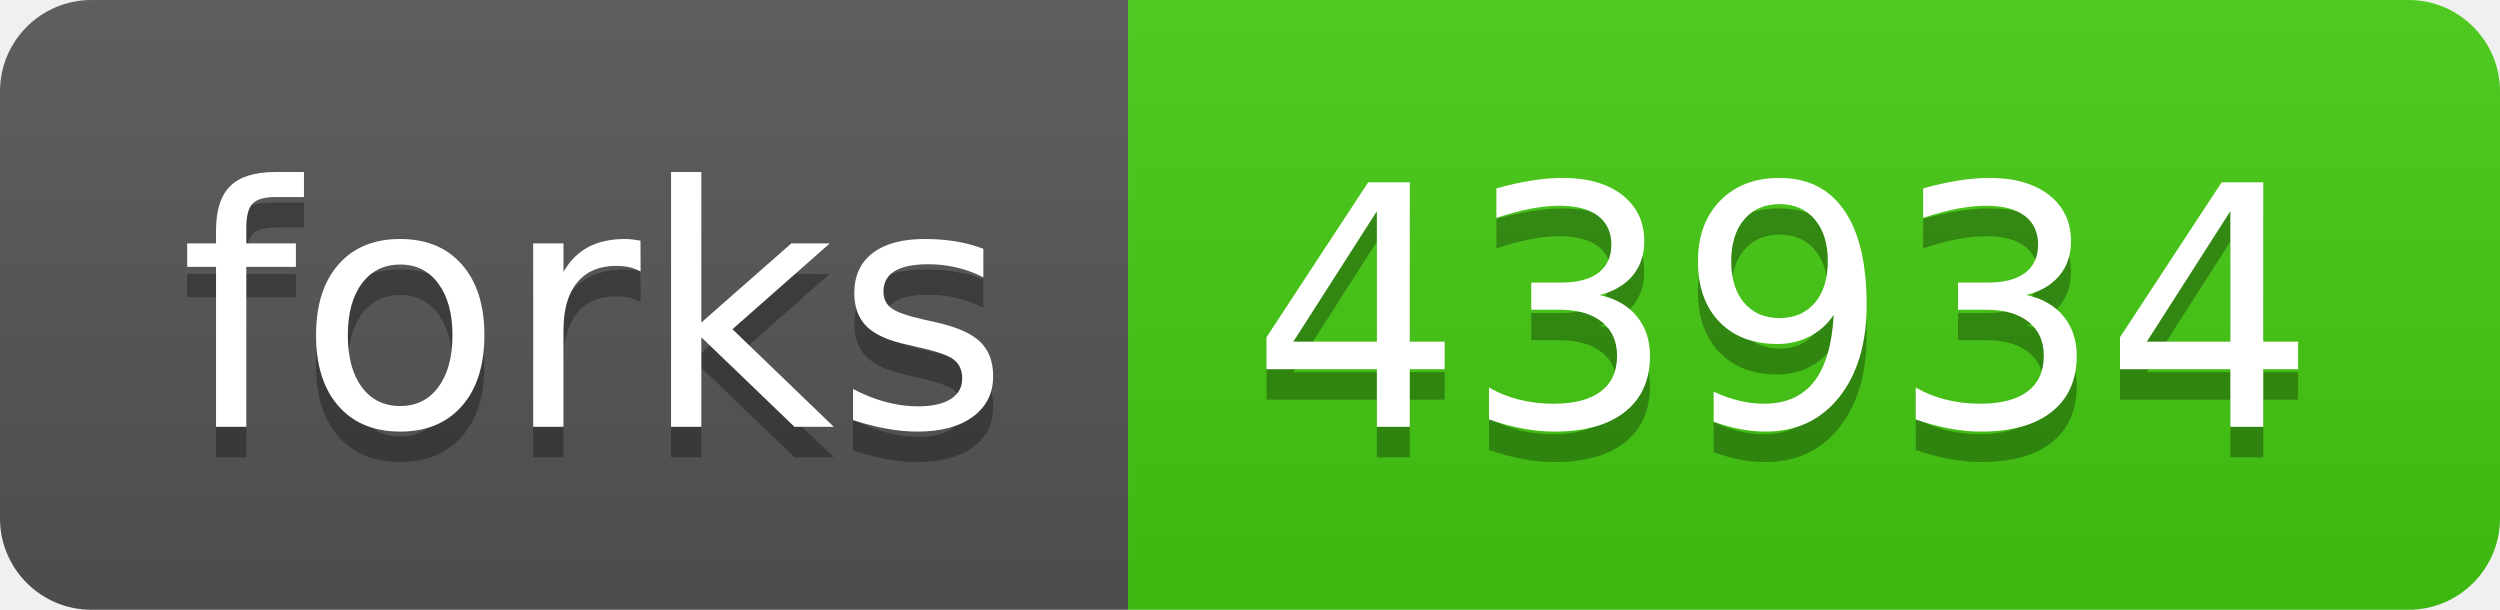
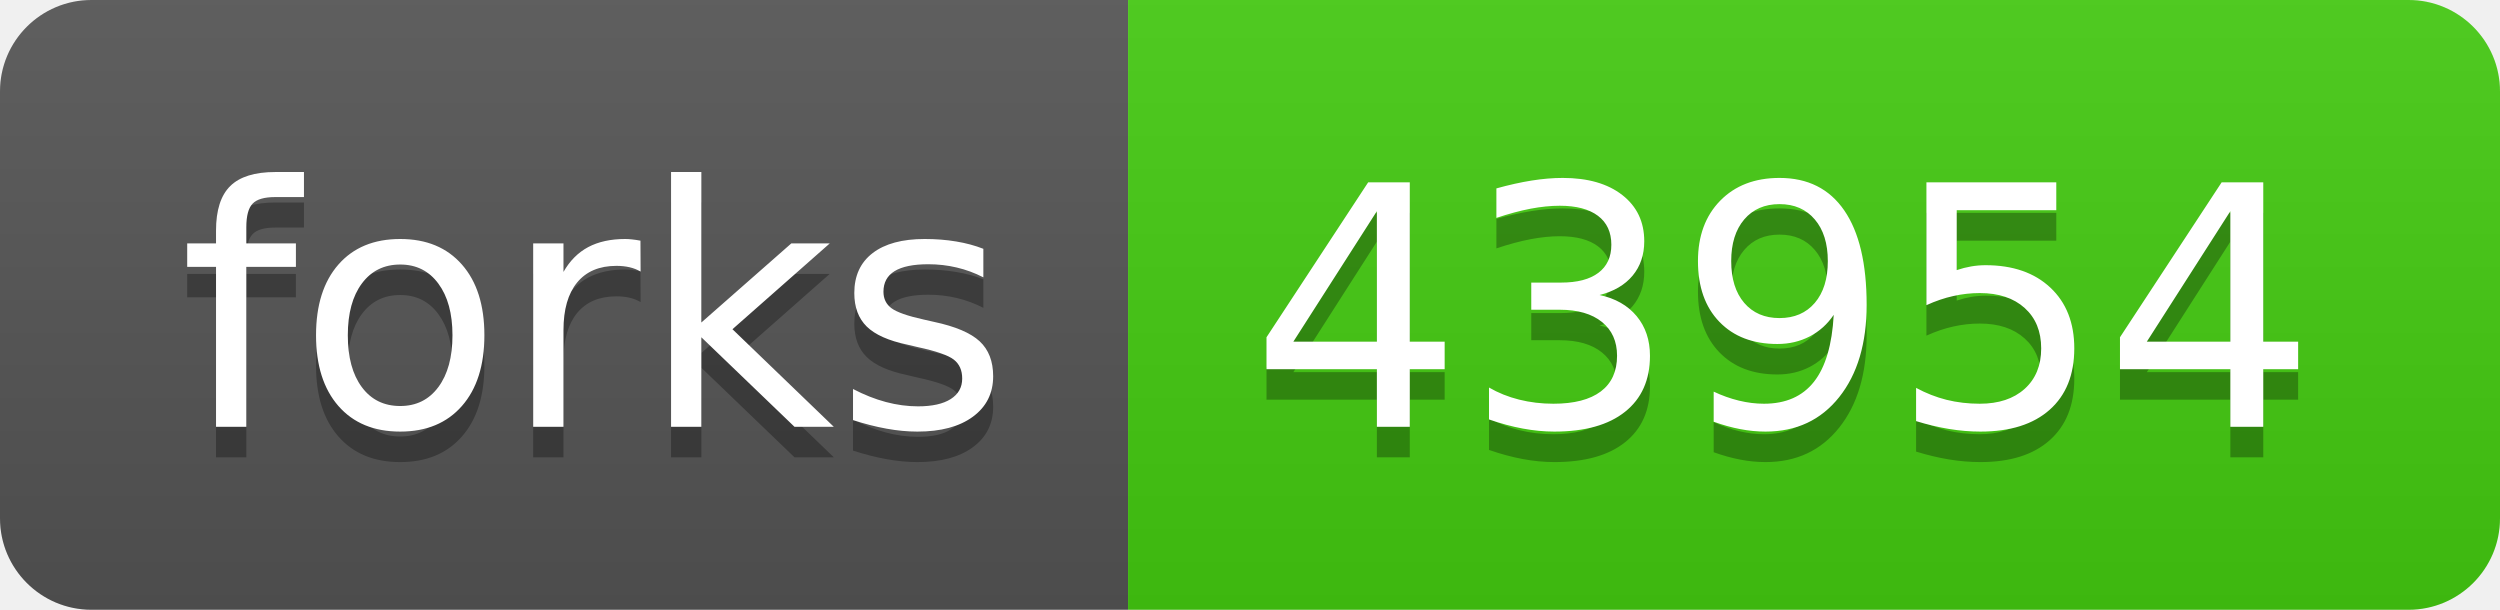
- <svg xmlns="http://www.w3.org/2000/svg" width="82" height="20" role="img" aria-label="forks: 43934">
+ <svg xmlns="http://www.w3.org/2000/svg" width="82" height="20" role="img" aria-label="forks: 43954">
  <linearGradient id="s" x2="0" y2="100%">
    <stop offset="0" stop-color="#bbb" stop-opacity=".1" />
    <stop offset="1" stop-opacity=".1" />
  </linearGradient>
  <clipPath id="r">
    <rect width="82" height="20" rx="3" fill="#fff" />
  </clipPath>
  <g clip-path="url(#r)">
    <rect width="37" height="20" fill="#555" />
    <rect x="37" width="45" height="20" fill="#4c1" />
    <rect width="82" height="20" fill="url(#s)" />
  </g>
  <g fill="#fff" text-anchor="middle" font-family="Verdana,Geneva,DejaVu Sans,sans-serif" text-rendering="geometricPrecision" font-size="110">
    <text aria-hidden="true" x="195" y="150" fill="#010101" fill-opacity=".3" transform="scale(.1)" textLength="270">forks</text>
    <text x="195" y="140" transform="scale(.1)" fill="#fff" textLength="270">forks</text>
-     <text aria-hidden="true" x="585" y="150" fill="#010101" fill-opacity=".3" transform="scale(.1)" textLength="350">43934</text>
-     <text x="585" y="140" transform="scale(.1)" fill="#fff" textLength="350">43934</text>
+     <text aria-hidden="true" x="585" y="150" fill="#010101" fill-opacity=".3" transform="scale(.1)" textLength="350">43954</text>
+     <text x="585" y="140" transform="scale(.1)" fill="#fff" textLength="350">43954</text>
  </g>
</svg>
